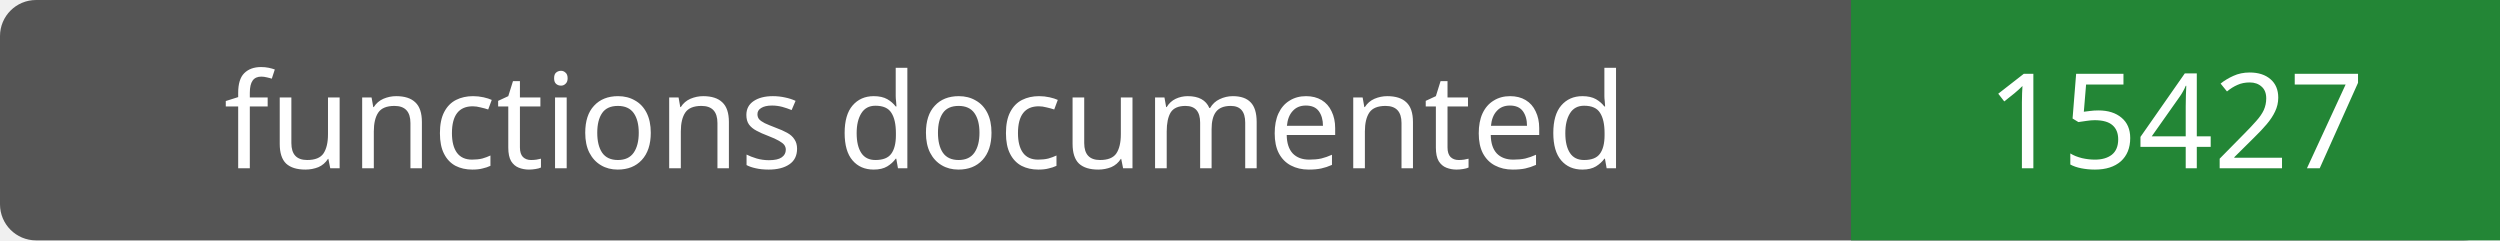
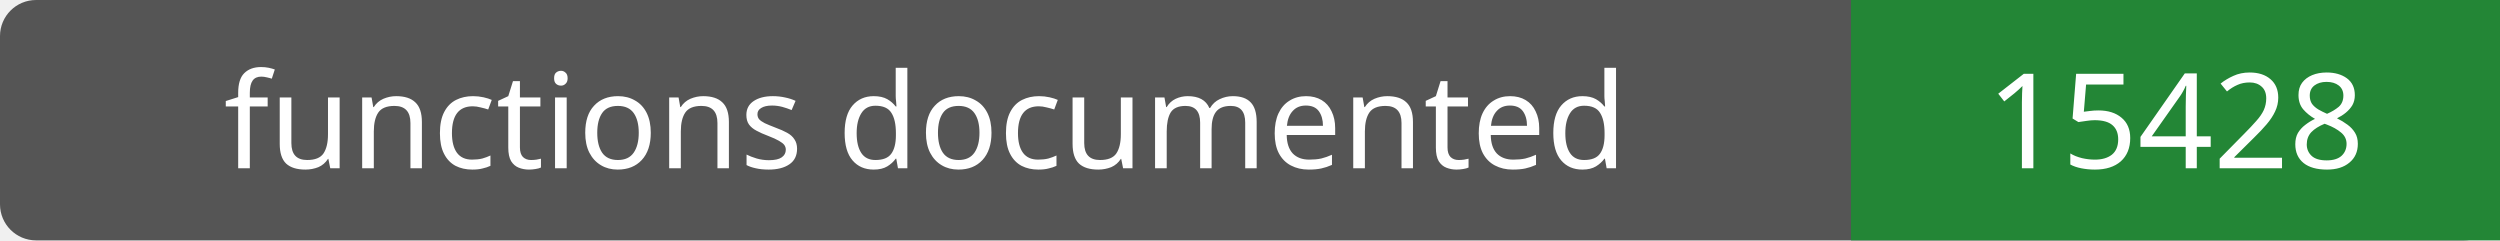
- <svg xmlns="http://www.w3.org/2000/svg" width="208" height="20" role="img" aria-label="functions documented: 15427">
+ <svg xmlns="http://www.w3.org/2000/svg" width="208" height="20" role="img" aria-label="functions documented: 15428">
  <rect width="208" height="20" rx="3" fill="#555" />
  <path fill="#238636" d="M154 0h54v20H154z" />
  <g fill="#fff" text-anchor="middle" font-family="Verdana,sans-serif" font-size="11">
    <text x="77.0" y="14">functions documented</text>
-     <text x="181.0" y="14">15427</text>
+     <text x="181.0" y="14">15428</text>
  </g>
</svg>
